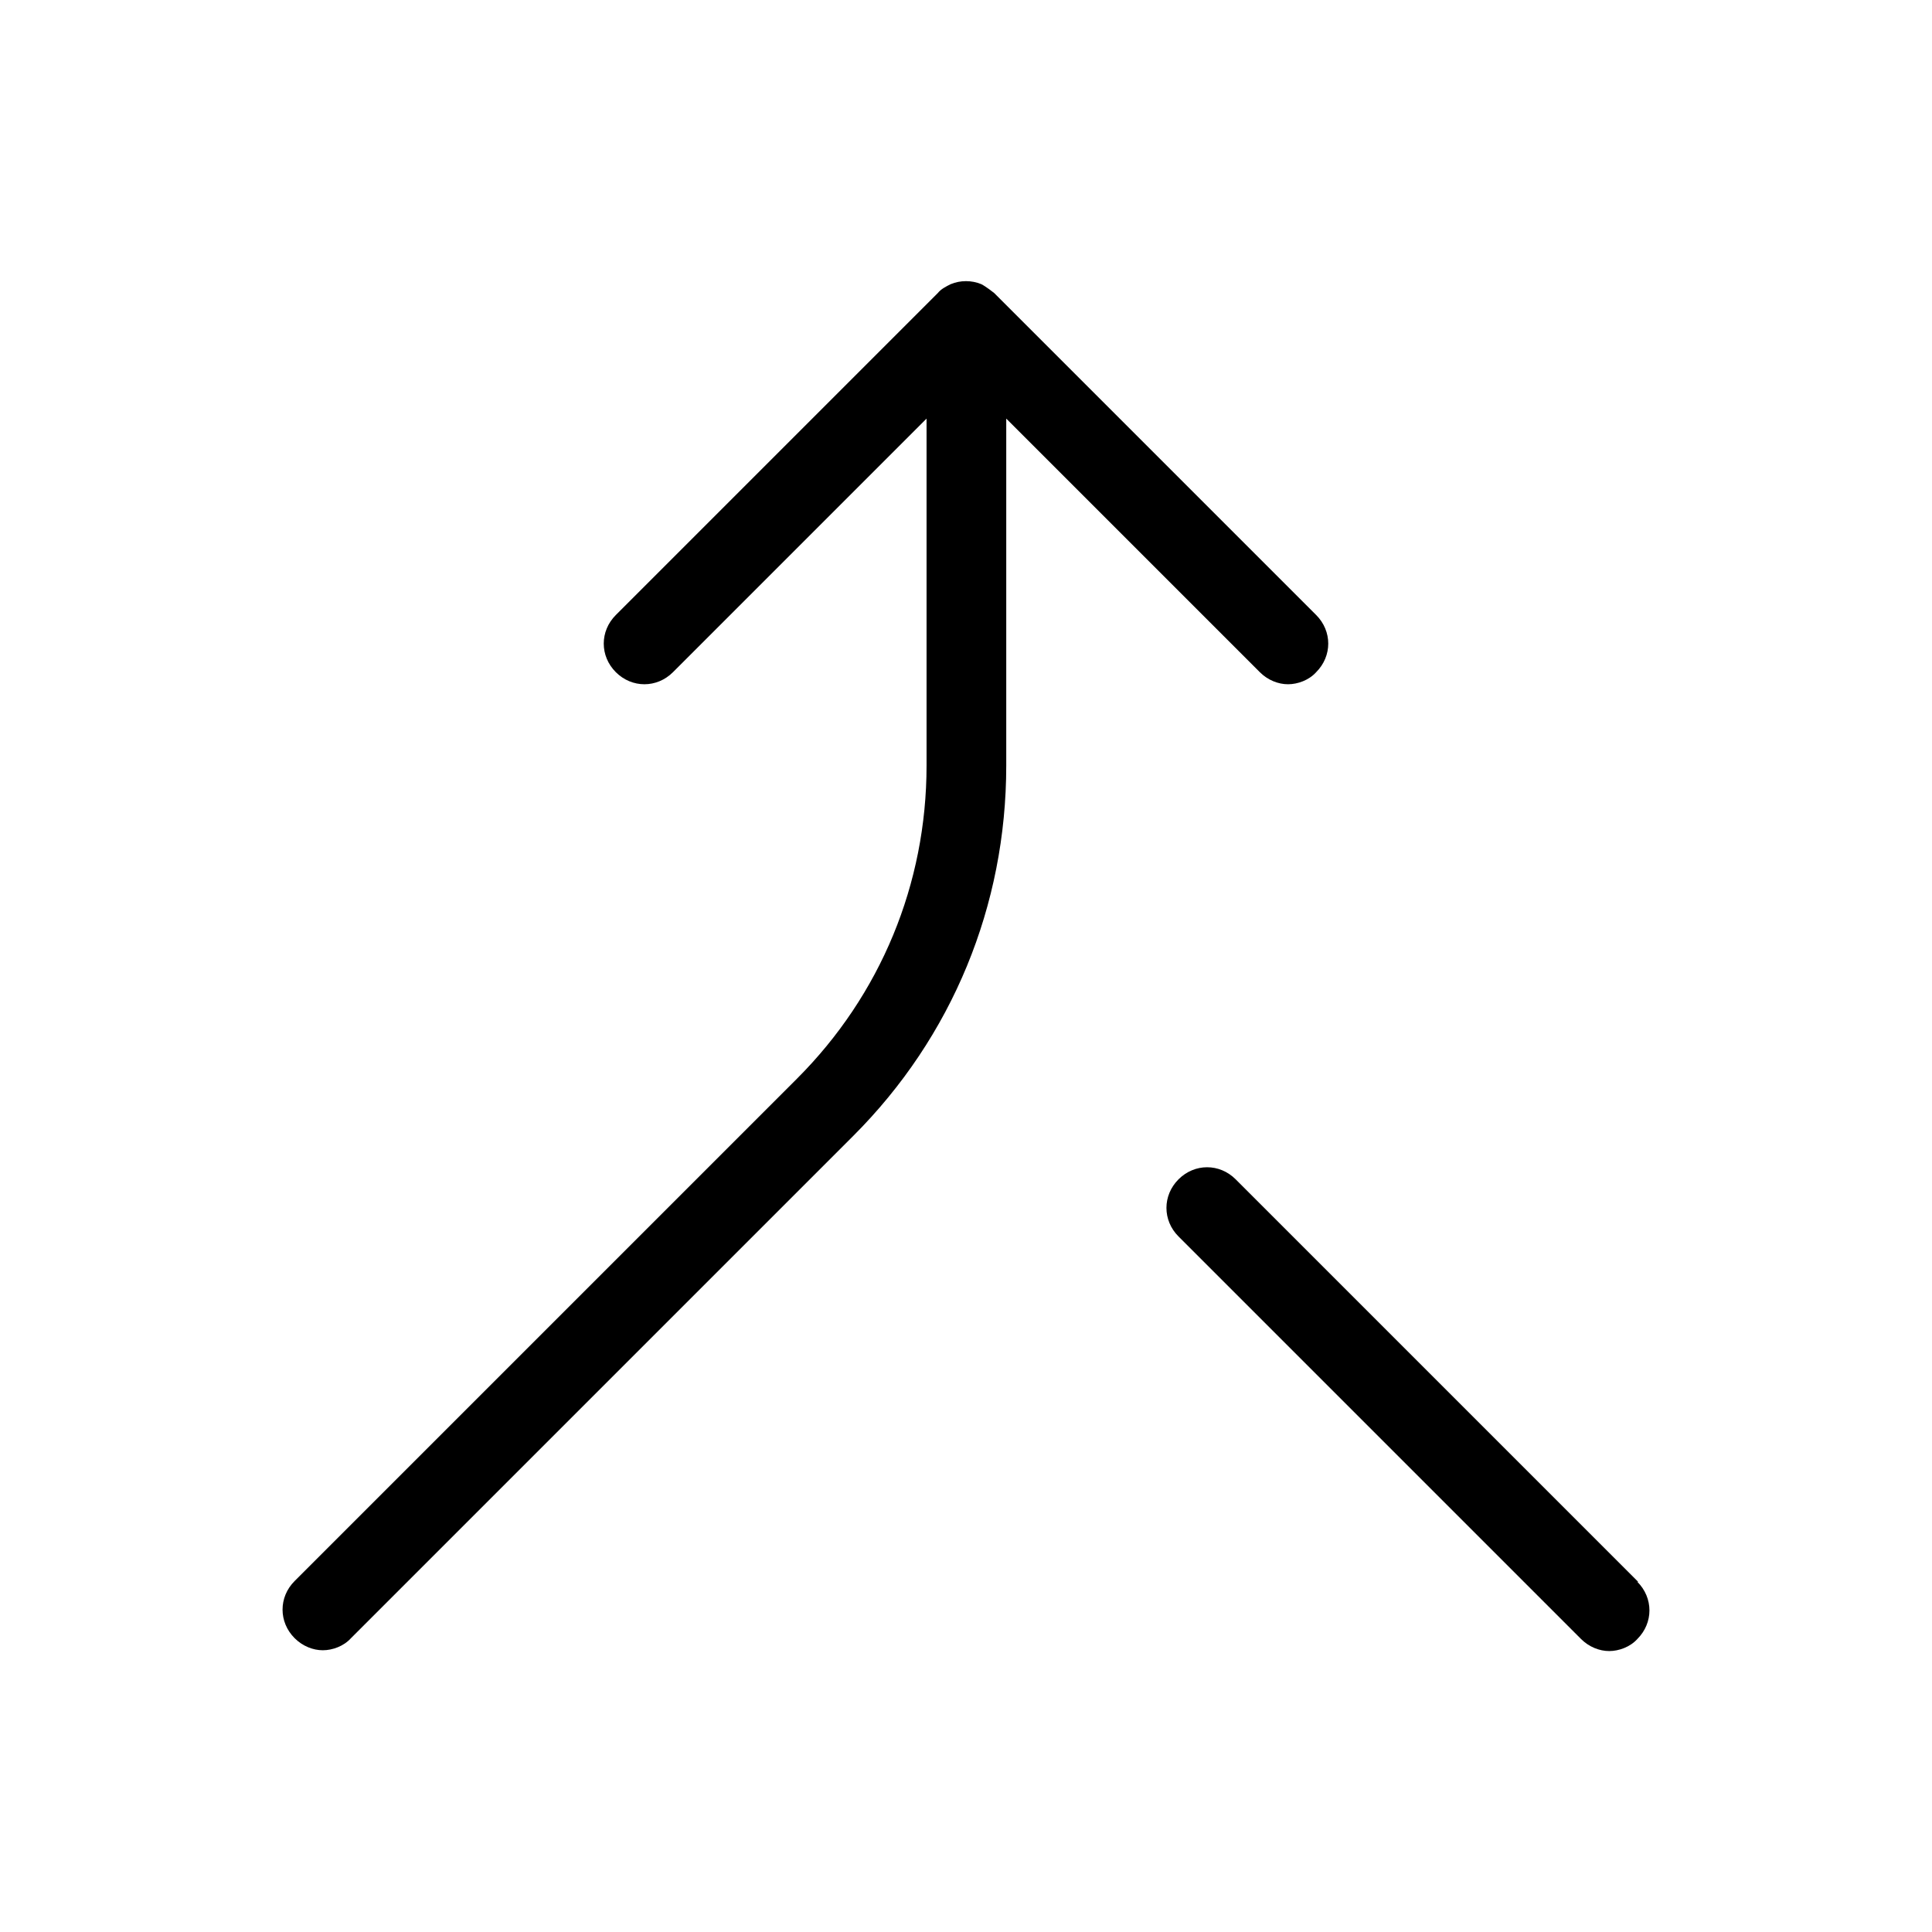
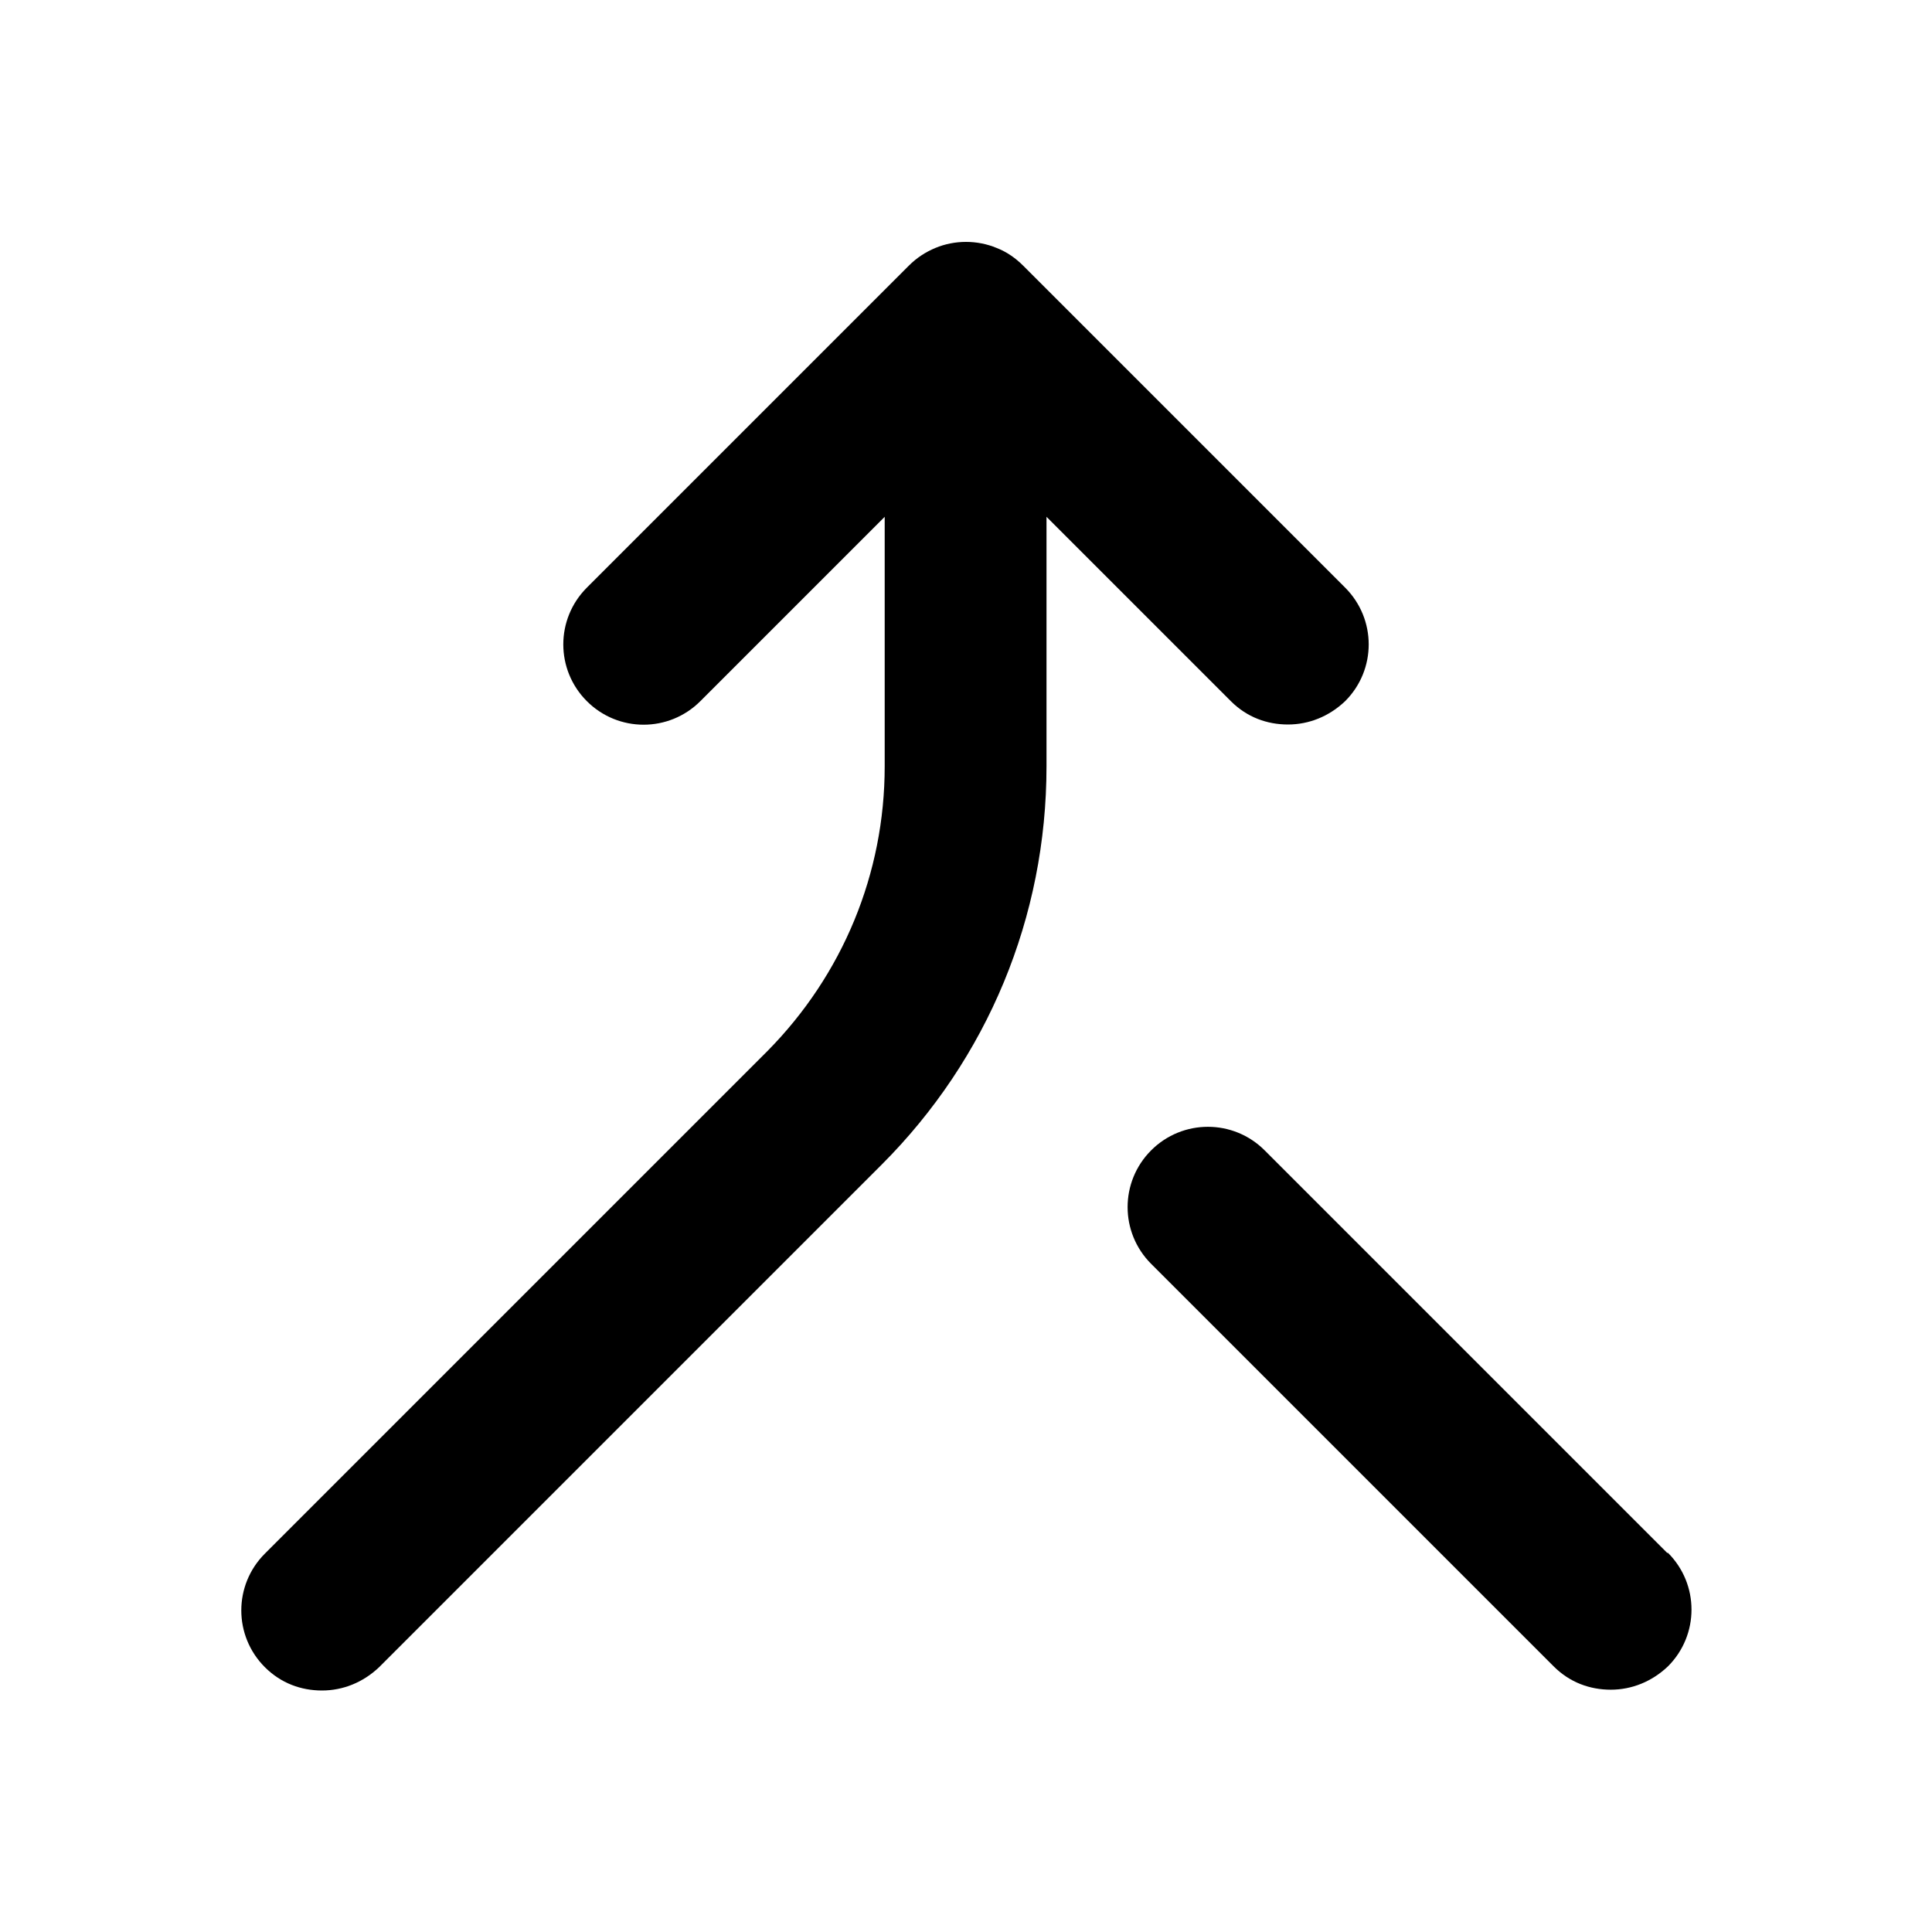
<svg xmlns="http://www.w3.org/2000/svg" id="art" version="1.1" viewBox="0 0 24 24">
-   <path d="M20.35,19.65l-5-5c-.2-.2-.51-.2-.71,0s-.2.51,0,.71l5,5c.1.1.23.15.35.15s.26-.05.35-.15c.2-.2.2-.51,0-.71Z" />
-   <path d="M15.65,8.35c.1.1.23.15.35.15s.26-.05.35-.15c.2-.2.2-.51,0-.71l-4-4s-.1-.08-.16-.11c-.12-.05-.26-.05-.38,0-.06.03-.12.06-.16.11l-4,4c-.2.2-.2.51,0,.71s.51.2.71,0l3.15-3.15v4.31c0,1.47-.57,2.85-1.61,3.89l-6.24,6.24c-.2.2-.2.51,0,.71.1.1.23.15.35.15s.26-.05.35-.15l6.24-6.24c1.23-1.23,1.9-2.86,1.9-4.6v-4.31l3.15,3.15Z" />
+   <path d="M20.71,19.29l-5-5c-.39-.39-1.02-.39-1.41,0s-.39,1.02,0,1.41l5,5c.2.2.45.29.71.29s.51-.1.71-.29c.39-.39.39-1.02,0-1.41Z" />
+   <path d="M15.29,8.71c.2.2.45.29.71.29s.51-.1.71-.29c.39-.39.39-1.02,0-1.41l-4-4c-.09-.09-.2-.17-.33-.22-.24-.1-.52-.1-.76,0-.12.05-.23.12-.33.22l-4,4c-.39.39-.39,1.02,0,1.41s1.02.39,1.41,0l2.29-2.29v3.1c0,1.33-.52,2.59-1.46,3.54l-6.24,6.24c-.39.39-.39,1.02,0,1.41.2.2.45.29.71.29s.51-.1.71-.29l6.24-6.24c1.32-1.32,2.05-3.08,2.05-4.95v-3.1l2.29,2.29Z" />
</svg>
